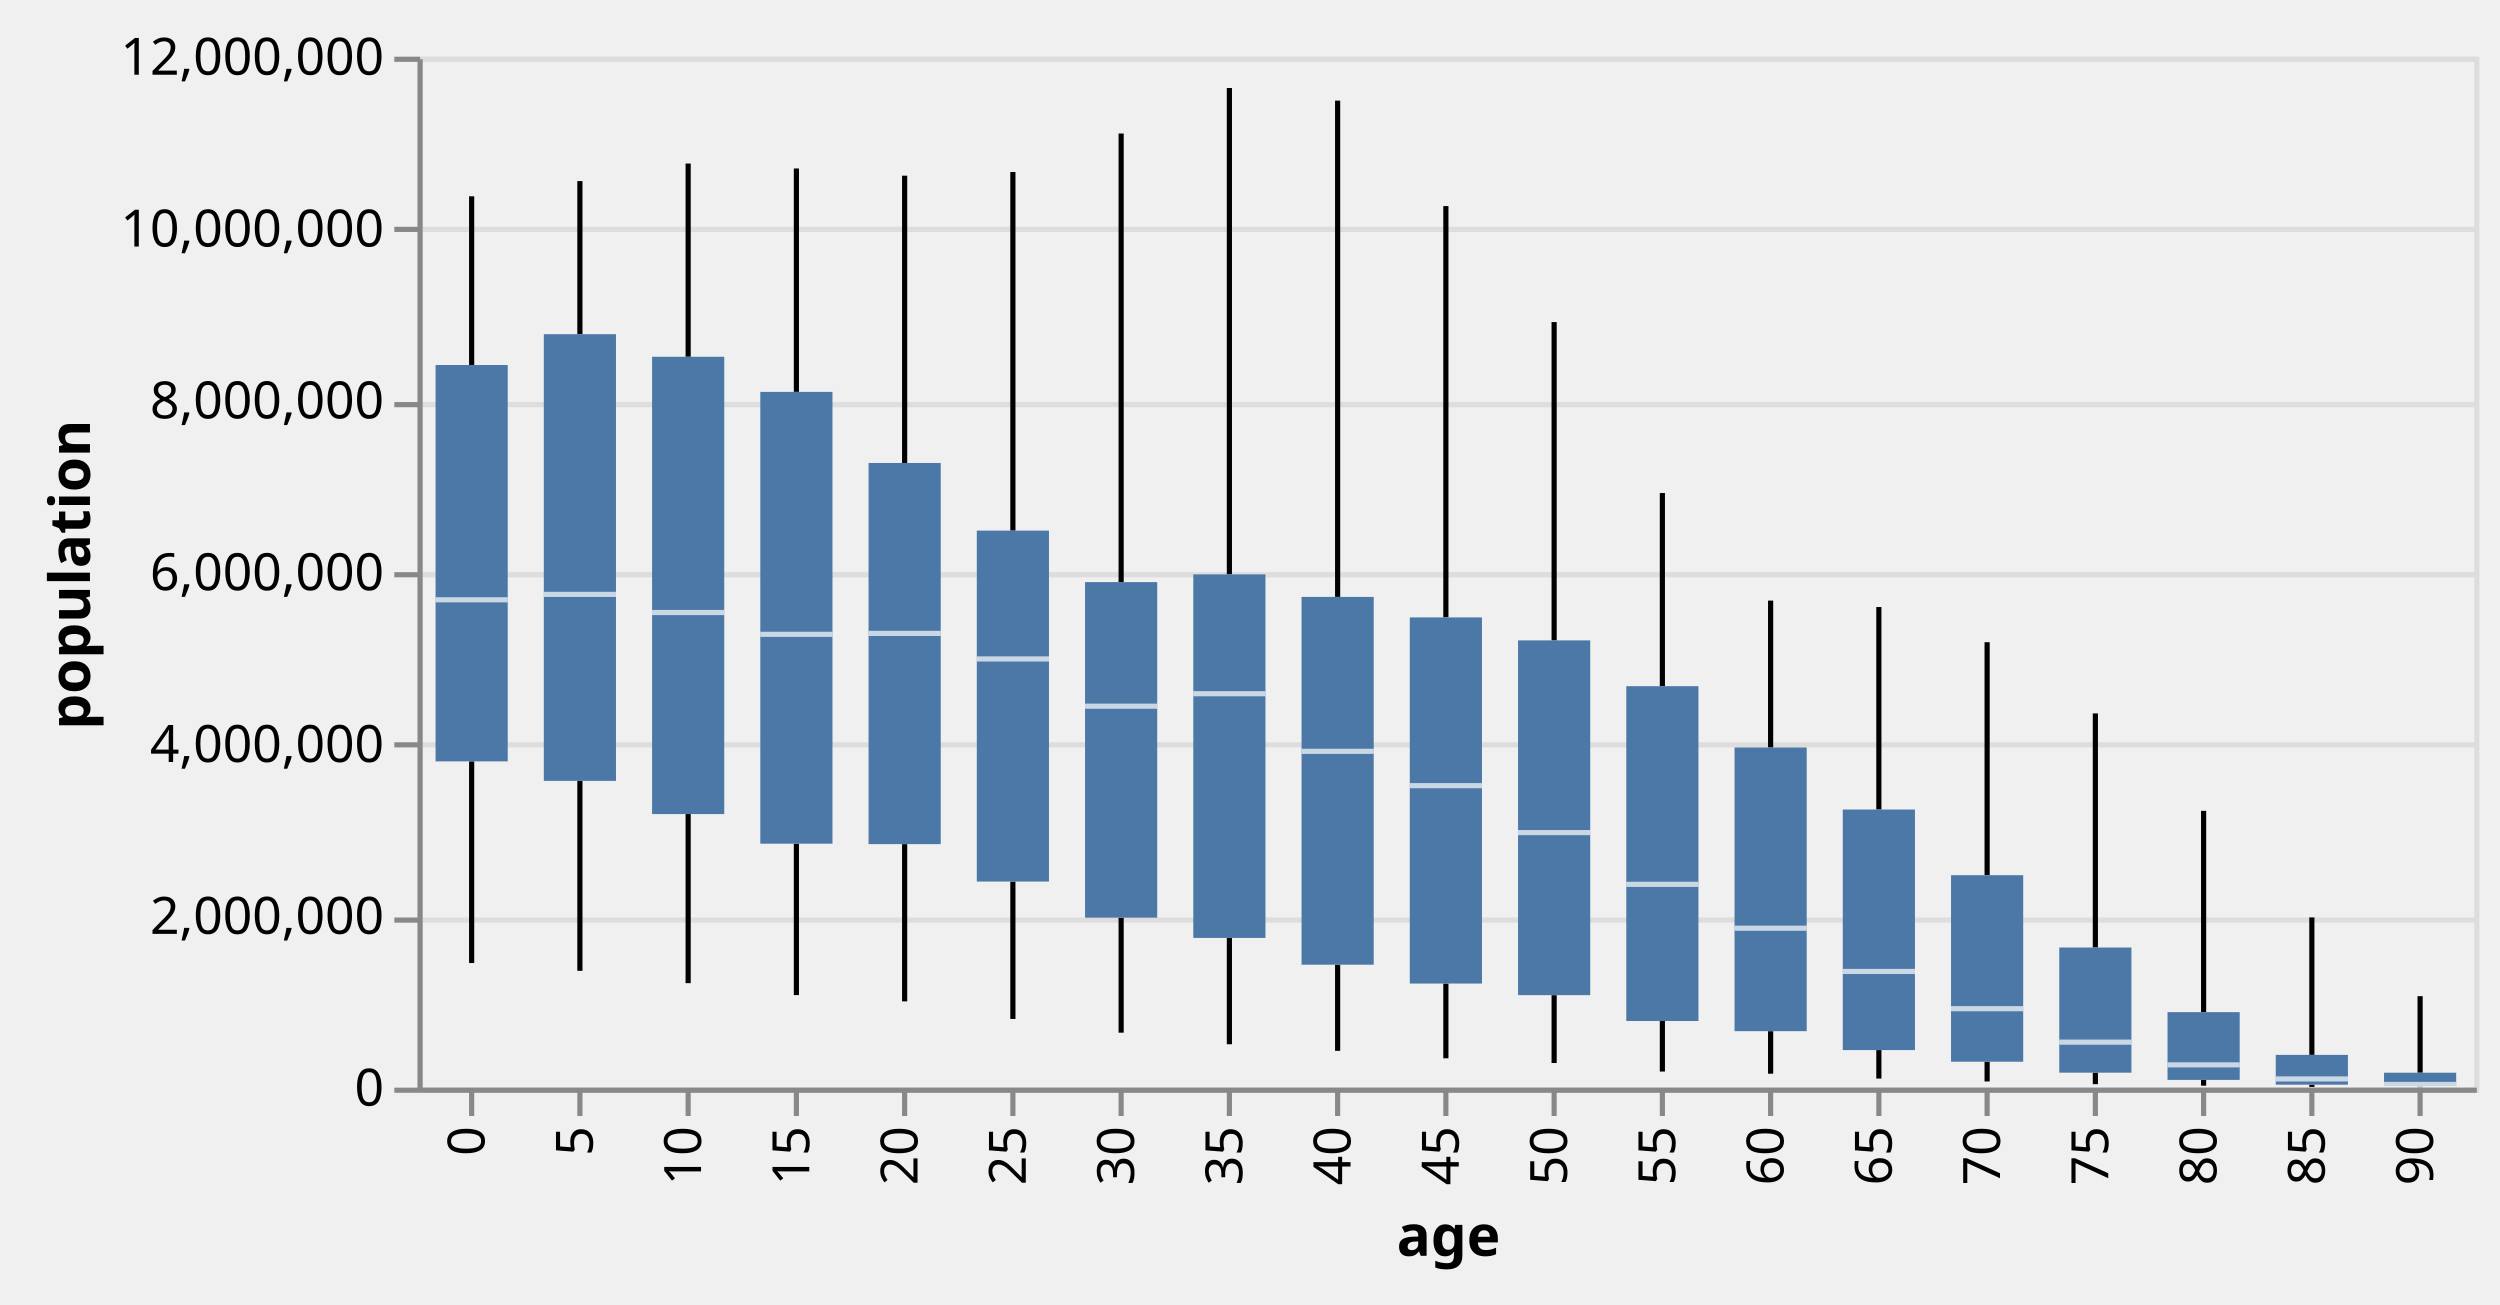
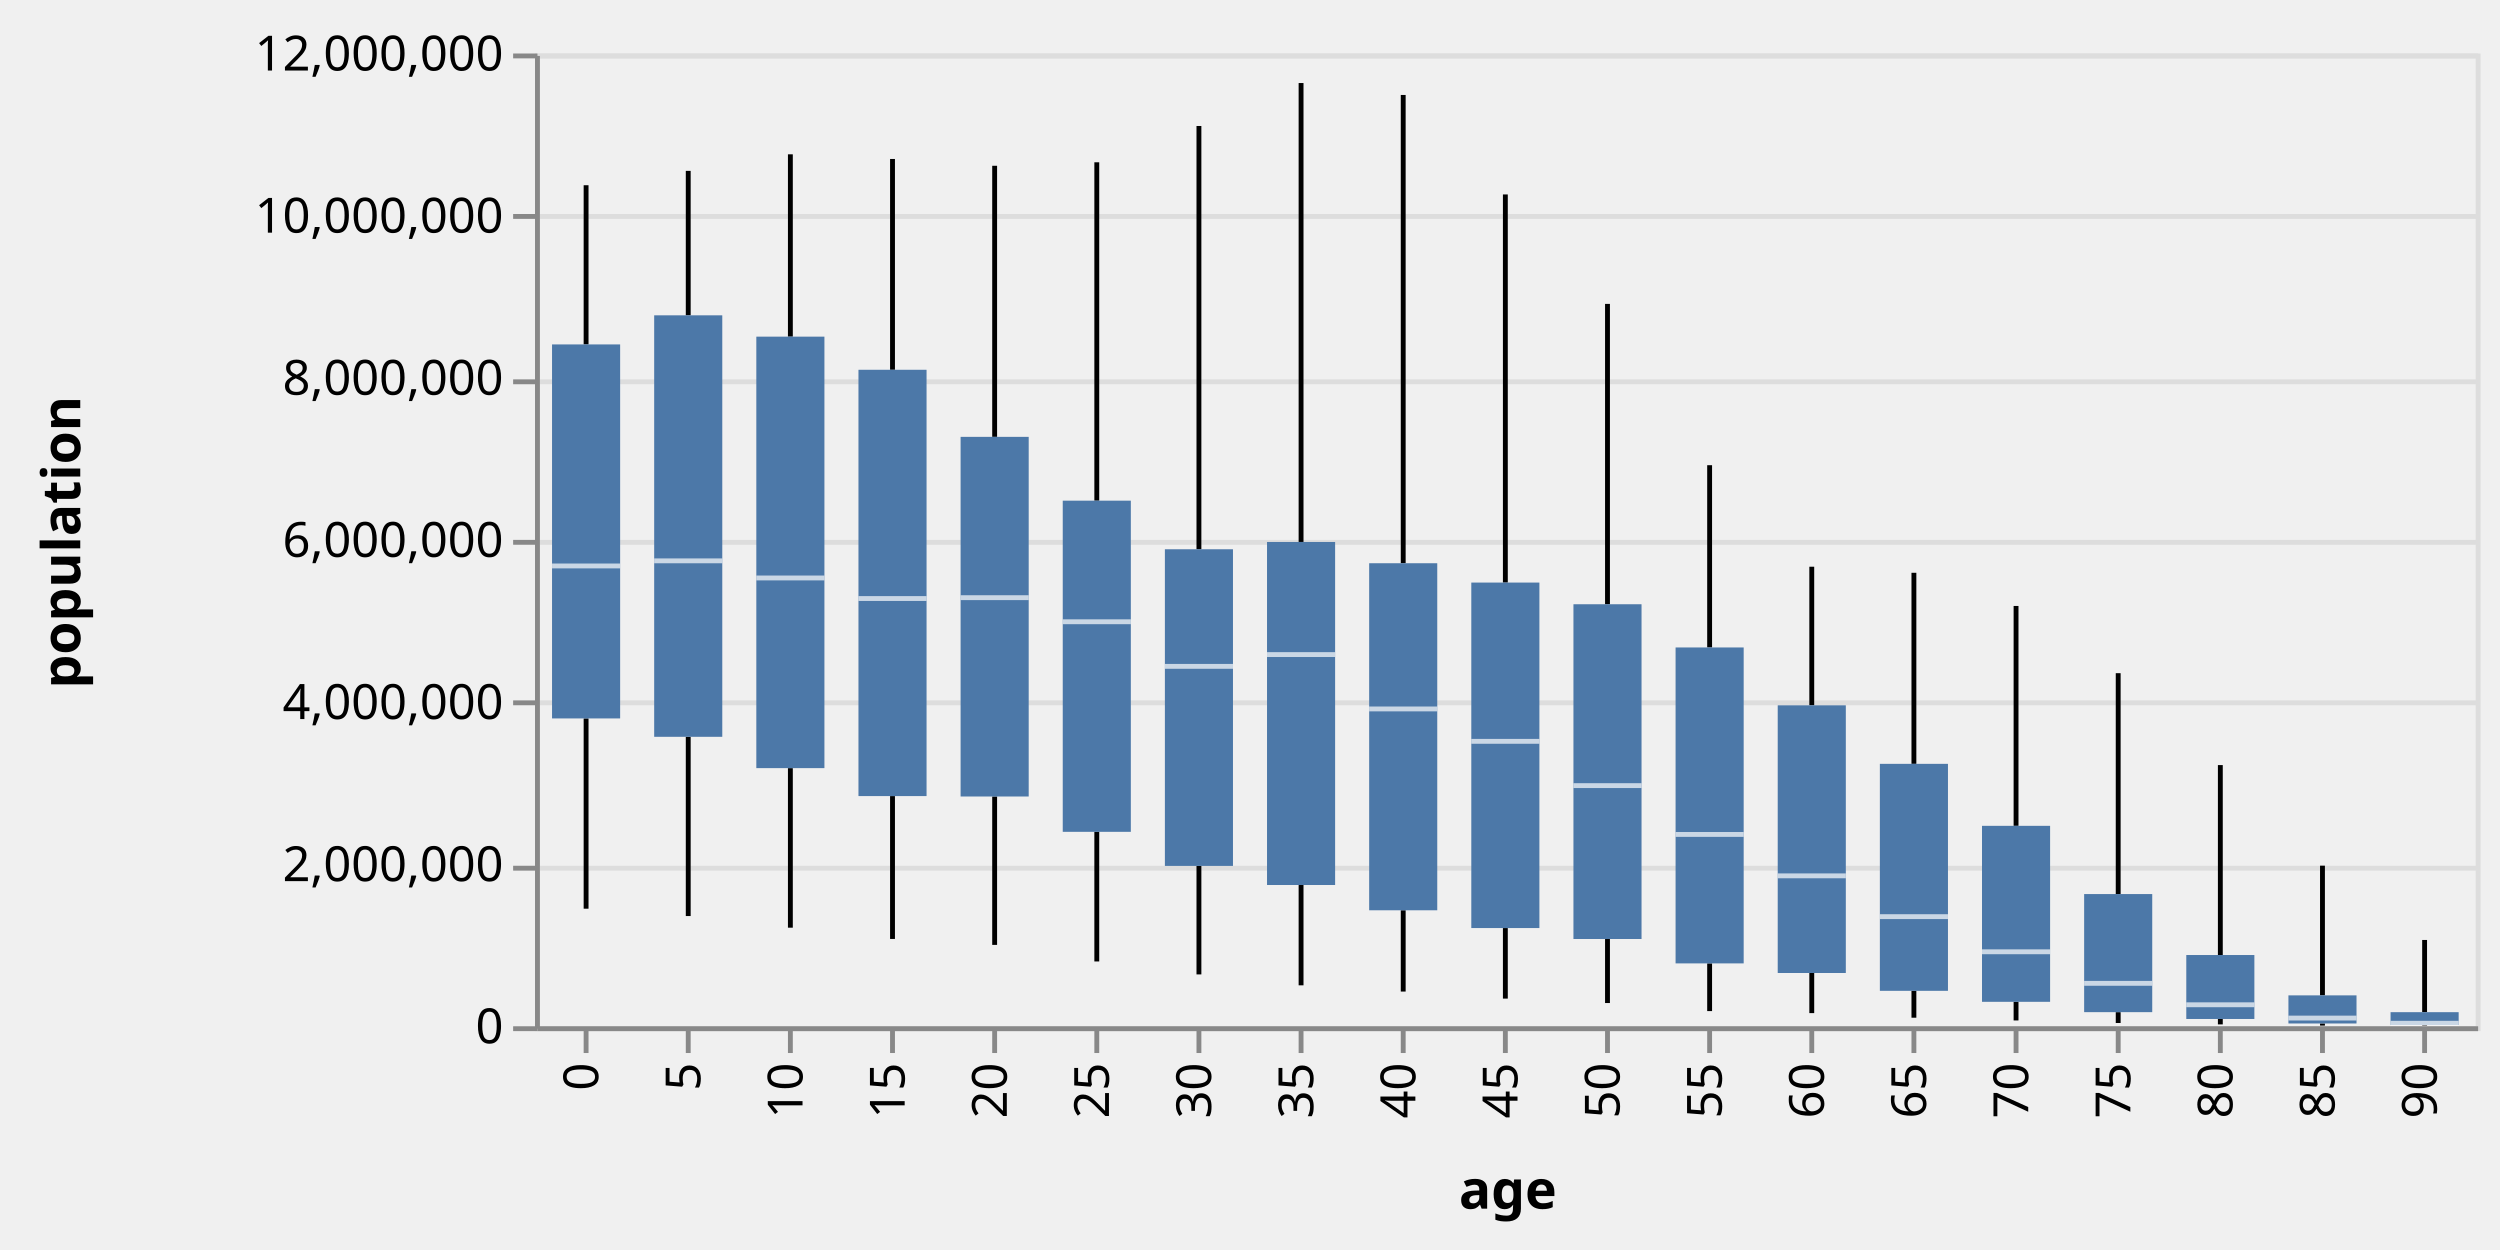
- <svg xmlns="http://www.w3.org/2000/svg" class="marks" width="485" height="253" viewBox="0 0 485 253" version="1.1">
-   <g transform="translate(81,11)">
+ <svg xmlns="http://www.w3.org/2000/svg" class="marks" width="514" height="257" viewBox="0 0 514 257" version="1.1">
+   <g transform="translate(110,11)">
    <g class="mark-group role-frame root">
      <g transform="translate(0,0)">
        <path class="background" d="M0.5,0.5h399v200h-399Z" style="fill: none; stroke: #ddd;" />
        <g>
          <g class="mark-group role-axis">
            <g transform="translate(0.5,0.5)">
              <path class="background" d="M0,0h0v0h0Z" style="pointer-events: none; fill: none;" />
              <g>
                <g class="mark-rule role-axis-grid" style="pointer-events: none;">
                  <line transform="translate(0,200)" x2="399" y2="0" style="fill: none; stroke: #ddd; stroke-width: 1; opacity: 1;" />
                  <line transform="translate(0,167)" x2="399" y2="0" style="fill: none; stroke: #ddd; stroke-width: 1; opacity: 1;" />
                  <line transform="translate(0,133)" x2="399" y2="0" style="fill: none; stroke: #ddd; stroke-width: 1; opacity: 1;" />
                  <line transform="translate(0,100)" x2="399" y2="0" style="fill: none; stroke: #ddd; stroke-width: 1; opacity: 1;" />
                  <line transform="translate(0,67)" x2="399" y2="0" style="fill: none; stroke: #ddd; stroke-width: 1; opacity: 1;" />
                  <line transform="translate(0,33)" x2="399" y2="0" style="fill: none; stroke: #ddd; stroke-width: 1; opacity: 1;" />
                  <line transform="translate(0,0)" x2="399" y2="0" style="fill: none; stroke: #ddd; stroke-width: 1; opacity: 1;" />
                </g>
              </g>
            </g>
          </g>
          <g class="mark-rule role-mark layer_0_marks">
            <line transform="translate(10.5,175.8271)" x2="0" y2="-39.119" style="fill: none; stroke: black;" />
            <line transform="translate(31.5,177.3389)" x2="0" y2="-36.851" style="fill: none; stroke: black;" />
            <line transform="translate(52.5,179.7314)" x2="0" y2="-32.804" style="fill: none; stroke: black;" />
            <line transform="translate(73.5,182.0478)" x2="0" y2="-29.374" style="fill: none; stroke: black;" />
            <line transform="translate(94.5,183.2693)" x2="0" y2="-30.508" style="fill: none; stroke: black;" />
            <line transform="translate(115.5,186.6753)" x2="0" y2="-26.651" style="fill: none; stroke: black;" />
            <line transform="translate(136.5,189.3394)" x2="0" y2="-22.308" style="fill: none; stroke: black;" />
            <line transform="translate(157.5,191.5831)" x2="0" y2="-20.625" style="fill: none; stroke: black;" />
            <line transform="translate(178.5,192.8636)" x2="0" y2="-16.711" style="fill: none; stroke: black;" />
            <line transform="translate(199.5,194.3124)" x2="0" y2="-14.504" style="fill: none; stroke: black;" />
            <line transform="translate(220.5,195.2237)" x2="0" y2="-13.163" style="fill: none; stroke: black;" />
            <line transform="translate(241.5,196.8799)" x2="0" y2="-9.805" style="fill: none; stroke: black;" />
            <line transform="translate(262.5,197.2961)" x2="0" y2="-8.248" style="fill: none; stroke: black;" />
            <line transform="translate(283.5,198.2411)" x2="0" y2="-5.526" style="fill: none; stroke: black;" />
            <line transform="translate(304.5,198.804)" x2="0" y2="-3.83" style="fill: none; stroke: black;" />
            <line transform="translate(325.5,199.3295)" x2="0" y2="-2.231" style="fill: none; stroke: black;" />
            <line transform="translate(346.5,199.6175)" x2="0" y2="-1.115" style="fill: none; stroke: black;" />
            <line transform="translate(367.5,199.8636)" x2="0" y2="-0.437" style="fill: none; stroke: black;" />
            <line transform="translate(388.5,199.9124)" x2="0" y2="-0.166" style="fill: none; stroke: black;" />
          </g>
          <g class="mark-rule role-mark layer_1_marks">
            <line transform="translate(10.5,59.81256)" x2="0" y2="-32.729" style="fill: none; stroke: black;" />
            <line transform="translate(31.5,53.83085)" x2="0" y2="-29.7" style="fill: none; stroke: black;" />
            <line transform="translate(52.5,58.21507)" x2="0" y2="-37.488" style="fill: none; stroke: black;" />
            <line transform="translate(73.5,65.02552)" x2="0" y2="-43.34" style="fill: none; stroke: black;" />
            <line transform="translate(94.5,78.8183)" x2="0" y2="-55.734" style="fill: none; stroke: black;" />
            <line transform="translate(115.5,91.93652)" x2="0" y2="-69.57" style="fill: none; stroke: black;" />
            <line transform="translate(136.5,101.9293)" x2="0" y2="-87.025" style="fill: none; stroke: black;" />
            <line transform="translate(157.5,100.4283)" x2="0" y2="-94.356" style="fill: none; stroke: black;" />
            <line transform="translate(178.5,104.801)" x2="0" y2="-96.277" style="fill: none; stroke: black;" />
            <line transform="translate(199.5,108.7761)" x2="0" y2="-79.797" style="fill: none; stroke: black;" />
            <line transform="translate(220.5,113.2343)" x2="0" y2="-61.753" style="fill: none; stroke: black;" />
            <line transform="translate(241.5,122.1183)" x2="0" y2="-37.473" style="fill: none; stroke: black;" />
            <line transform="translate(262.5,134.0135)" x2="0" y2="-28.496" style="fill: none; stroke: black;" />
            <line transform="translate(283.5,146.0471)" x2="0" y2="-39.282" style="fill: none; stroke: black;" />
            <line transform="translate(304.5,158.7906)" x2="0" y2="-45.205" style="fill: none; stroke: black;" />
            <line transform="translate(325.5,172.8192)" x2="0" y2="-45.413" style="fill: none; stroke: black;" />
            <line transform="translate(346.5,185.3524)" x2="0" y2="-39.051" style="fill: none; stroke: black;" />
            <line transform="translate(367.5,193.6465)" x2="0" y2="-26.666" style="fill: none; stroke: black;" />
            <line transform="translate(388.5,197.103)" x2="0" y2="-14.846" style="fill: none; stroke: black;" />
          </g>
          <g class="mark-rect role-mark layer_2_marks">
            <path d="M3.5,59.813h14v76.895h-14Z" style="fill: #4c78a8;" />
            <path d="M24.5,53.831h14v86.657h-14Z" style="fill: #4c78a8;" />
            <path d="M45.5,58.215h14v88.712h-14Z" style="fill: #4c78a8;" />
            <path d="M66.5,65.026h14v87.648h-14Z" style="fill: #4c78a8;" />
            <path d="M87.5,78.818h14v73.943h-14Z" style="fill: #4c78a8;" />
            <path d="M108.5,91.937h14v68.088h-14Z" style="fill: #4c78a8;" />
            <path d="M129.5,101.929h14v65.102h-14Z" style="fill: #4c78a8;" />
            <path d="M150.5,100.428h14v70.53h-14Z" style="fill: #4c78a8;" />
            <path d="M171.5,104.801h14v71.352h-14Z" style="fill: #4c78a8;" />
            <path d="M192.5,108.776h14v71.032h-14Z" style="fill: #4c78a8;" />
            <path d="M213.5,113.234h14v68.826h-14Z" style="fill: #4c78a8;" />
            <path d="M234.5,122.118h14v64.956h-14Z" style="fill: #4c78a8;" />
            <path d="M255.5,134.013h14v55.035h-14Z" style="fill: #4c78a8;" />
            <path d="M276.5,146.047h14v46.668h-14Z" style="fill: #4c78a8;" />
            <path d="M297.5,158.791h14v36.183h-14Z" style="fill: #4c78a8;" />
            <path d="M318.5,172.819h14v24.279h-14Z" style="fill: #4c78a8;" />
            <path d="M339.5,185.352h14v13.15h-14Z" style="fill: #4c78a8;" />
            <path d="M360.5,193.647h14v5.78h-14Z" style="fill: #4c78a8;" />
            <path d="M381.5,197.103h14v2.643h-14Z" style="fill: #4c78a8;" />
          </g>
          <g class="mark-rect role-mark layer_3_marks">
            <path d="M3.5,104.86h14v1h-14Z" style="fill: white; opacity: 0.7;" />
            <path d="M24.5,103.809h14v1h-14Z" style="fill: white; opacity: 0.7;" />
            <path d="M45.5,107.329h14v1h-14Z" style="fill: white; opacity: 0.7;" />
            <path d="M66.5,111.559h14v1h-14Z" style="fill: white; opacity: 0.7;" />
            <path d="M87.5,111.38h14v1h-14Z" style="fill: white; opacity: 0.7;" />
            <path d="M108.5,116.333h14v1h-14Z" style="fill: white; opacity: 0.7;" />
            <path d="M129.5,125.503h14v1h-14Z" style="fill: white; opacity: 0.7;" />
            <path d="M150.5,123.081h14v1h-14Z" style="fill: white; opacity: 0.7;" />
            <path d="M171.5,134.257h14v1h-14Z" style="fill: white; opacity: 0.7;" />
            <path d="M192.5,140.919h14v1h-14Z" style="fill: white; opacity: 0.7;" />
            <path d="M213.5,150.023h14v1h-14Z" style="fill: white; opacity: 0.7;" />
            <path d="M234.5,160.061h14v1h-14Z" style="fill: white; opacity: 0.7;" />
            <path d="M255.5,168.574h14v1h-14Z" style="fill: white; opacity: 0.7;" />
            <path d="M276.5,176.962h14v1h-14Z" style="fill: white; opacity: 0.7;" />
            <path d="M297.5,184.187h14v1h-14Z" style="fill: white; opacity: 0.7;" />
            <path d="M318.5,190.674h14v1h-14Z" style="fill: white; opacity: 0.7;" />
            <path d="M339.5,195.081h14v1h-14Z" style="fill: white; opacity: 0.7;" />
            <path d="M360.5,197.816h14v1h-14Z" style="fill: white; opacity: 0.7;" />
            <path d="M381.5,198.88h14v1h-14Z" style="fill: white; opacity: 0.7;" />
          </g>
          <g class="mark-group role-axis">
            <g transform="translate(0.5,200.5)">
              <path class="background" d="M0,0h0v0h0Z" style="pointer-events: none; fill: none;" />
              <g>
                <g class="mark-rule role-axis-tick" style="pointer-events: none;">
                  <line transform="translate(10,0)" x2="0" y2="5" style="fill: none; stroke: #888; stroke-width: 1; opacity: 1;" />
                  <line transform="translate(31,0)" x2="0" y2="5" style="fill: none; stroke: #888; stroke-width: 1; opacity: 1;" />
                  <line transform="translate(52,0)" x2="0" y2="5" style="fill: none; stroke: #888; stroke-width: 1; opacity: 1;" />
                  <line transform="translate(73,0)" x2="0" y2="5" style="fill: none; stroke: #888; stroke-width: 1; opacity: 1;" />
                  <line transform="translate(94,0)" x2="0" y2="5" style="fill: none; stroke: #888; stroke-width: 1; opacity: 1;" />
                  <line transform="translate(115,0)" x2="0" y2="5" style="fill: none; stroke: #888; stroke-width: 1; opacity: 1;" />
                  <line transform="translate(136,0)" x2="0" y2="5" style="fill: none; stroke: #888; stroke-width: 1; opacity: 1;" />
                  <line transform="translate(157,0)" x2="0" y2="5" style="fill: none; stroke: #888; stroke-width: 1; opacity: 1;" />
                  <line transform="translate(178,0)" x2="0" y2="5" style="fill: none; stroke: #888; stroke-width: 1; opacity: 1;" />
                  <line transform="translate(199,0)" x2="0" y2="5" style="fill: none; stroke: #888; stroke-width: 1; opacity: 1;" />
                  <line transform="translate(220,0)" x2="0" y2="5" style="fill: none; stroke: #888; stroke-width: 1; opacity: 1;" />
                  <line transform="translate(241,0)" x2="0" y2="5" style="fill: none; stroke: #888; stroke-width: 1; opacity: 1;" />
                  <line transform="translate(262,0)" x2="0" y2="5" style="fill: none; stroke: #888; stroke-width: 1; opacity: 1;" />
                  <line transform="translate(283,0)" x2="0" y2="5" style="fill: none; stroke: #888; stroke-width: 1; opacity: 1;" />
                  <line transform="translate(304,0)" x2="0" y2="5" style="fill: none; stroke: #888; stroke-width: 1; opacity: 1;" />
                  <line transform="translate(325,0)" x2="0" y2="5" style="fill: none; stroke: #888; stroke-width: 1; opacity: 1;" />
                  <line transform="translate(346,0)" x2="0" y2="5" style="fill: none; stroke: #888; stroke-width: 1; opacity: 1;" />
                  <line transform="translate(367,0)" x2="0" y2="5" style="fill: none; stroke: #888; stroke-width: 1; opacity: 1;" />
                  <line transform="translate(388,0)" x2="0" y2="5" style="fill: none; stroke: #888; stroke-width: 1; opacity: 1;" />
                </g>
                <g class="mark-text role-axis-label" style="pointer-events: none;">
                  <text text-anchor="end" transform="translate(9.5,7) rotate(270) translate(0,3)" style="font: 10px sans-serif; fill: #000; opacity: 1;">0</text>
                  <text text-anchor="end" transform="translate(30.5,7) rotate(270) translate(0,3)" style="font: 10px sans-serif; fill: #000; opacity: 1;">5</text>
                  <text text-anchor="end" transform="translate(51.5,7) rotate(270) translate(0,3)" style="font: 10px sans-serif; fill: #000; opacity: 1;">10</text>
                  <text text-anchor="end" transform="translate(72.5,7) rotate(270) translate(0,3)" style="font: 10px sans-serif; fill: #000; opacity: 1;">15</text>
                  <text text-anchor="end" transform="translate(93.5,7) rotate(270) translate(0,3)" style="font: 10px sans-serif; fill: #000; opacity: 1;">20</text>
                  <text text-anchor="end" transform="translate(114.5,7) rotate(270) translate(0,3)" style="font: 10px sans-serif; fill: #000; opacity: 1;">25</text>
                  <text text-anchor="end" transform="translate(135.5,7) rotate(270) translate(0,3)" style="font: 10px sans-serif; fill: #000; opacity: 1;">30</text>
                  <text text-anchor="end" transform="translate(156.5,7) rotate(270) translate(0,3)" style="font: 10px sans-serif; fill: #000; opacity: 1;">35</text>
                  <text text-anchor="end" transform="translate(177.5,7) rotate(270) translate(0,3)" style="font: 10px sans-serif; fill: #000; opacity: 1;">40</text>
                  <text text-anchor="end" transform="translate(198.5,7) rotate(270) translate(0,3)" style="font: 10px sans-serif; fill: #000; opacity: 1;">45</text>
                  <text text-anchor="end" transform="translate(219.5,7) rotate(270) translate(0,3)" style="font: 10px sans-serif; fill: #000; opacity: 1;">50</text>
                  <text text-anchor="end" transform="translate(240.5,7) rotate(270) translate(0,3)" style="font: 10px sans-serif; fill: #000; opacity: 1;">55</text>
                  <text text-anchor="end" transform="translate(261.5,7) rotate(270) translate(0,3)" style="font: 10px sans-serif; fill: #000; opacity: 1;">60</text>
                  <text text-anchor="end" transform="translate(282.5,7) rotate(270) translate(0,3)" style="font: 10px sans-serif; fill: #000; opacity: 1;">65</text>
                  <text text-anchor="end" transform="translate(303.5,7) rotate(270) translate(0,3)" style="font: 10px sans-serif; fill: #000; opacity: 1;">70</text>
                  <text text-anchor="end" transform="translate(324.5,7) rotate(270) translate(0,3)" style="font: 10px sans-serif; fill: #000; opacity: 1;">75</text>
                  <text text-anchor="end" transform="translate(345.5,7) rotate(270) translate(0,3)" style="font: 10px sans-serif; fill: #000; opacity: 1;">80</text>
                  <text text-anchor="end" transform="translate(366.5,7) rotate(270) translate(0,3)" style="font: 10px sans-serif; fill: #000; opacity: 1;">85</text>
                  <text text-anchor="end" transform="translate(387.5,7) rotate(270) translate(0,3)" style="font: 10px sans-serif; fill: #000; opacity: 1;">90</text>
                </g>
                <g class="mark-rule role-axis-domain" style="pointer-events: none;">
                  <line transform="translate(0,0)" x2="399" y2="0" style="fill: none; stroke: #888; stroke-width: 1; opacity: 1;" />
                </g>
                <g class="mark-text role-axis-title" style="pointer-events: none;">
-                   <text text-anchor="middle" transform="translate(199.5,32.12305)" style="font: bold 11px sans-serif; fill: #000; opacity: 1;">age</text>
+                   <text text-anchor="middle" transform="translate(199.5,37)" style="font: bold 11px sans-serif; fill: #000; opacity: 1;">age</text>
                </g>
              </g>
            </g>
          </g>
          <g class="mark-group role-axis">
            <g transform="translate(0.5,0.5)">
              <path class="background" d="M0,0h0v0h0Z" style="pointer-events: none; fill: none;" />
              <g>
                <g class="mark-rule role-axis-tick" style="pointer-events: none;">
                  <line transform="translate(0,200)" x2="-5" y2="0" style="fill: none; stroke: #888; stroke-width: 1; opacity: 1;" />
                  <line transform="translate(0,167)" x2="-5" y2="0" style="fill: none; stroke: #888; stroke-width: 1; opacity: 1;" />
                  <line transform="translate(0,133)" x2="-5" y2="0" style="fill: none; stroke: #888; stroke-width: 1; opacity: 1;" />
                  <line transform="translate(0,100)" x2="-5" y2="0" style="fill: none; stroke: #888; stroke-width: 1; opacity: 1;" />
                  <line transform="translate(0,67)" x2="-5" y2="0" style="fill: none; stroke: #888; stroke-width: 1; opacity: 1;" />
                  <line transform="translate(0,33)" x2="-5" y2="0" style="fill: none; stroke: #888; stroke-width: 1; opacity: 1;" />
                  <line transform="translate(0,0)" x2="-5" y2="0" style="fill: none; stroke: #888; stroke-width: 1; opacity: 1;" />
                </g>
                <g class="mark-text role-axis-label" style="pointer-events: none;">
                  <text text-anchor="end" transform="translate(-7,203)" style="font: 10px sans-serif; fill: #000; opacity: 1;">0</text>
                  <text text-anchor="end" transform="translate(-7,169.6667)" style="font: 10px sans-serif; fill: #000; opacity: 1;">2,000,000</text>
                  <text text-anchor="end" transform="translate(-7,136.3333)" style="font: 10px sans-serif; fill: #000; opacity: 1;">4,000,000</text>
                  <text text-anchor="end" transform="translate(-7,103)" style="font: 10px sans-serif; fill: #000; opacity: 1;">6,000,000</text>
                  <text text-anchor="end" transform="translate(-7,69.66667)" style="font: 10px sans-serif; fill: #000; opacity: 1;">8,000,000</text>
                  <text text-anchor="end" transform="translate(-7,36.33333)" style="font: 10px sans-serif; fill: #000; opacity: 1;">10,000,000</text>
                  <text text-anchor="end" transform="translate(-7,3)" style="font: 10px sans-serif; fill: #000; opacity: 1;">12,000,000</text>
                </g>
                <g class="mark-rule role-axis-domain" style="pointer-events: none;">
                  <line transform="translate(0,200)" x2="0" y2="-200" style="fill: none; stroke: #888; stroke-width: 1; opacity: 1;" />
                </g>
                <g class="mark-text role-axis-title" style="pointer-events: none;">
-                   <text text-anchor="middle" transform="translate(-62.04883,100) rotate(-90) translate(0,-2)" style="font: bold 11px sans-serif; fill: #000; opacity: 1;">population</text>
+                   <text text-anchor="middle" transform="translate(-92,100) rotate(-90) translate(0,-2)" style="font: bold 11px sans-serif; fill: #000; opacity: 1;">population</text>
                </g>
              </g>
            </g>
          </g>
        </g>
      </g>
    </g>
  </g>
</svg>
